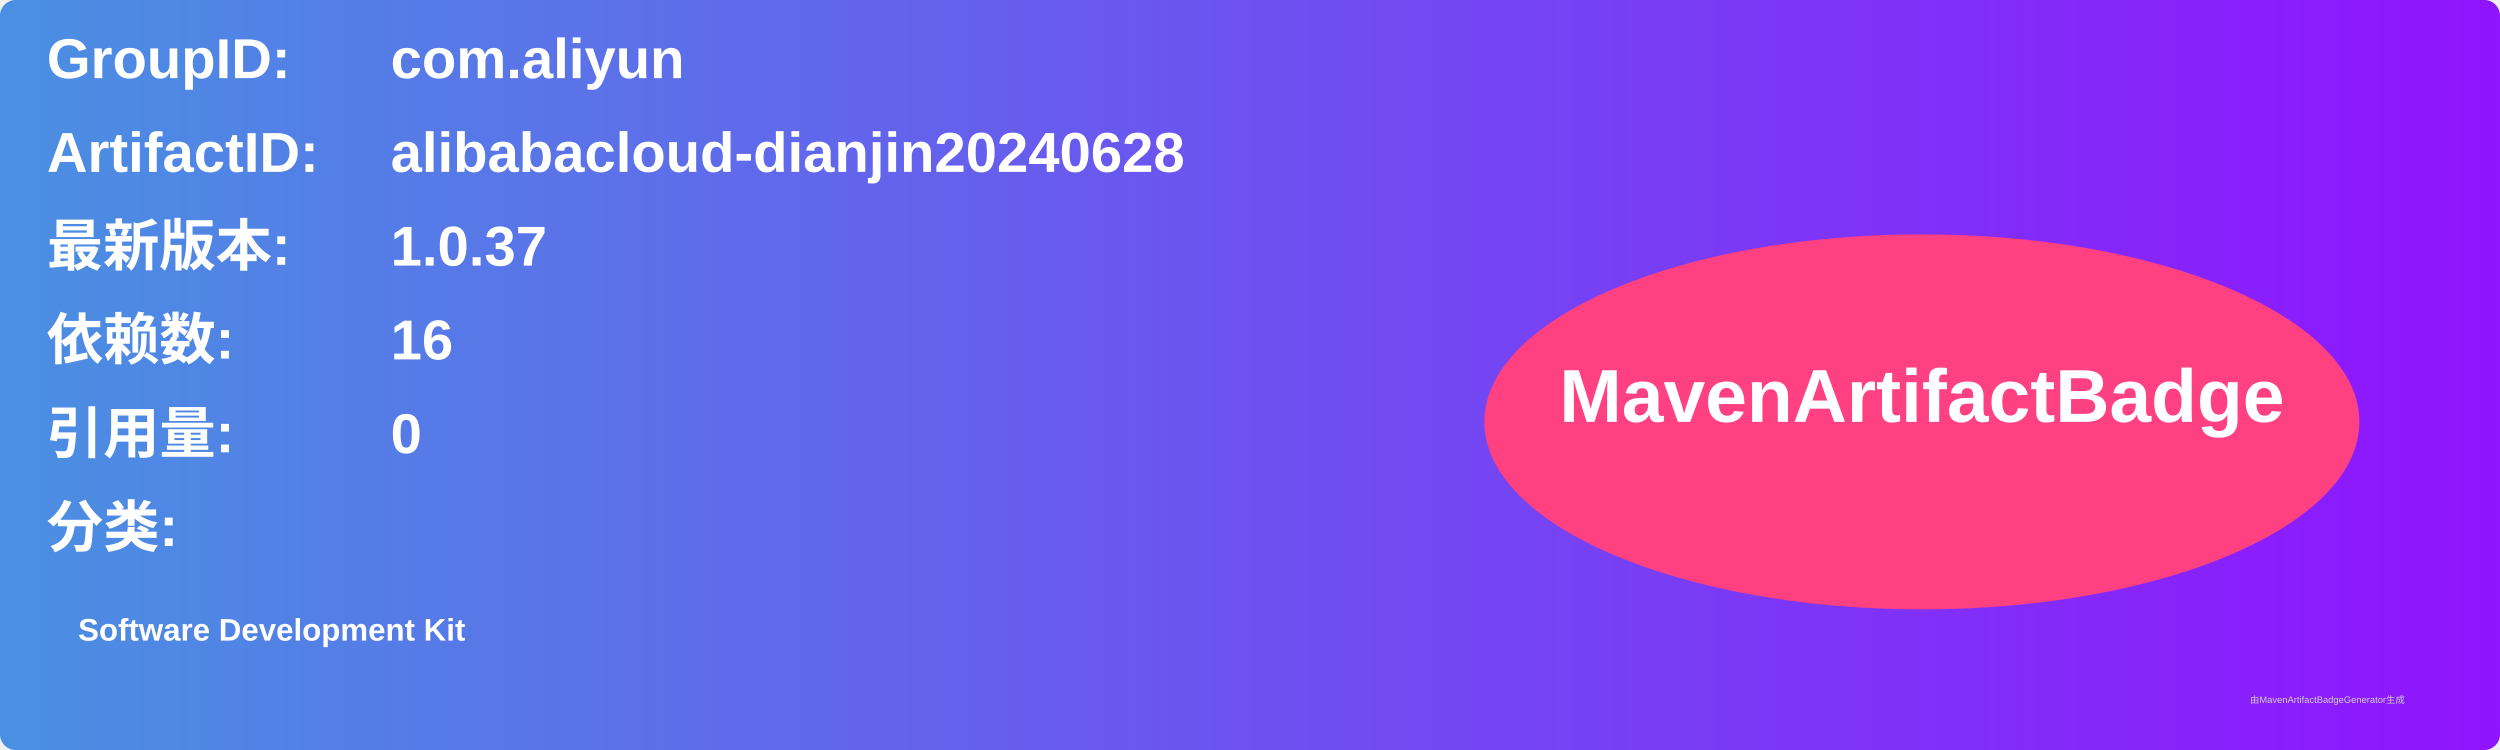
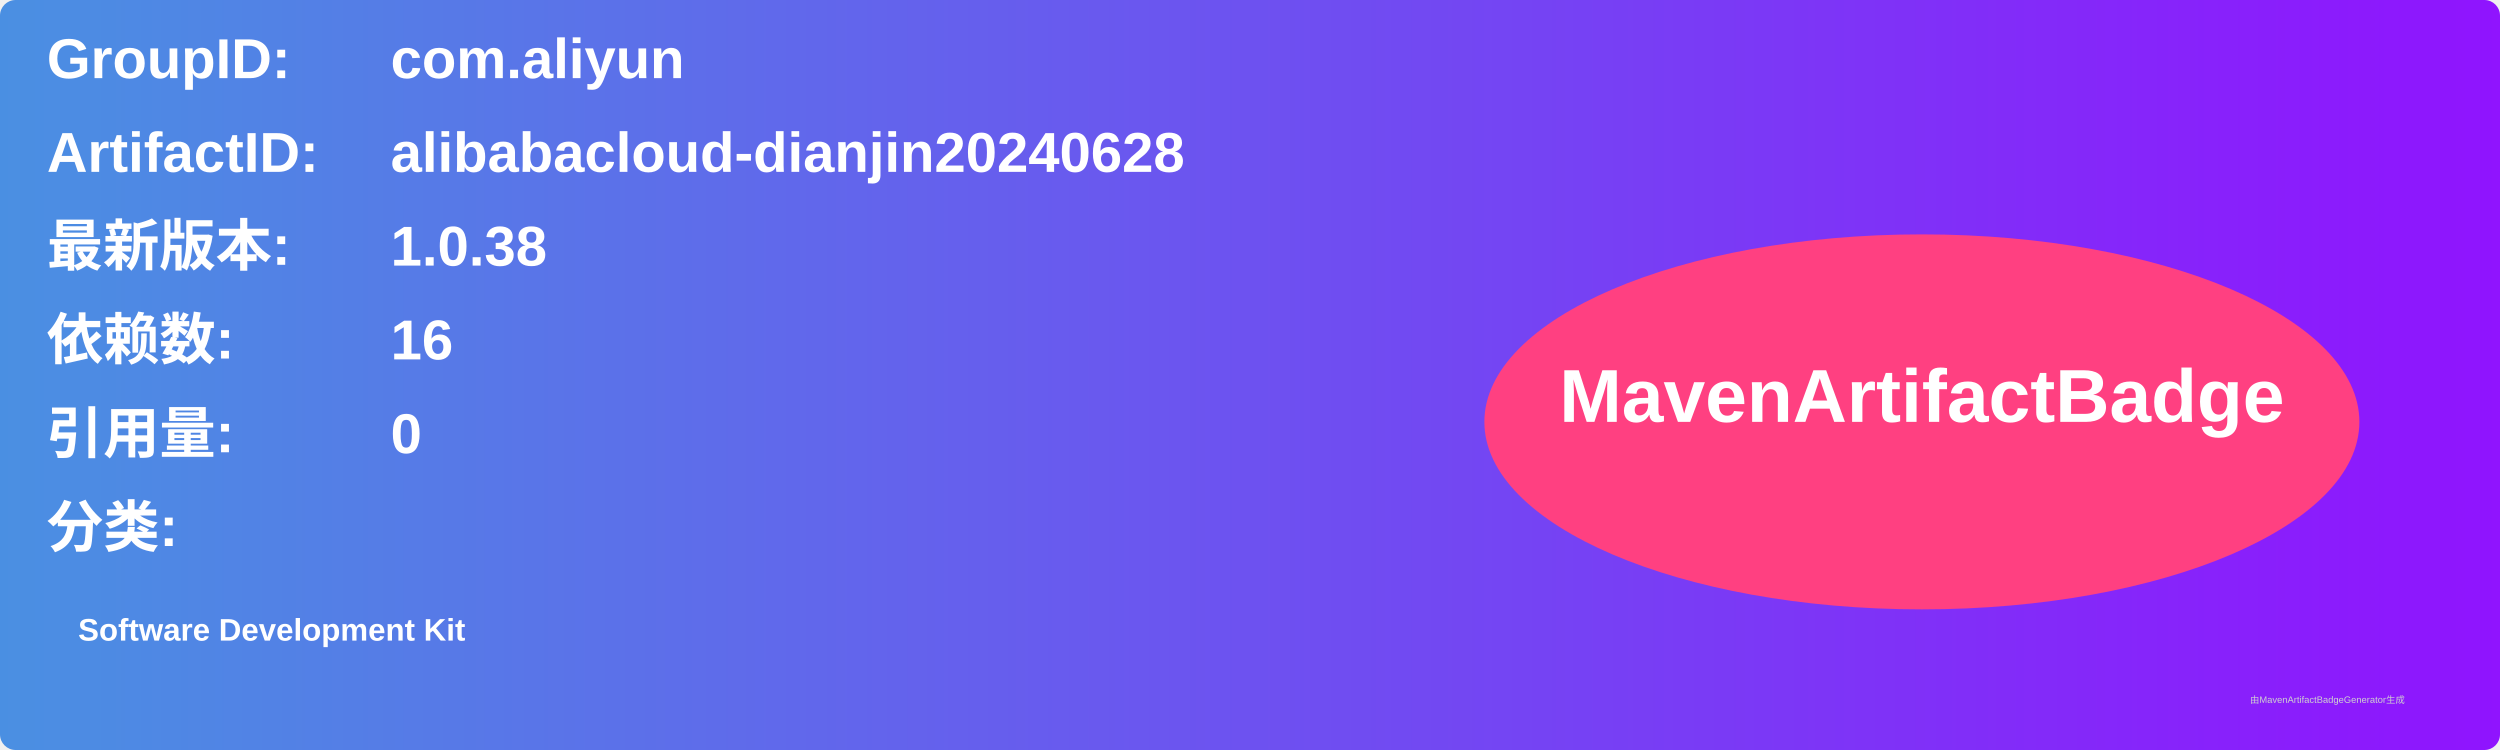
<svg xmlns="http://www.w3.org/2000/svg" width="800" height="240" viewBox="0 0 800 240">
  <linearGradient id="grad" x1="0%" y1="0%" x2="100%" y2="0%">
    <stop offset="0%" stop-color="#4a90e2" />
    <stop offset="100%" stop-color="#9013fe" />
  </linearGradient>
  <rect width="100%" height="100%" rx="5" ry="5" fill="url(#grad)" />
  <g transform="translate(15, 15)">
    <text x="0" y="10" font-family="Arial" font-size="18" fill="white" font-weight="bold" width="260">GroupID:</text>
    <text x="110" y="10" font-family="Arial" font-size="18" fill="white" font-weight="bold" width="460">com.aliyun</text>
    <text x="0" y="40" font-family="Arial" font-size="18" fill="white" font-weight="bold" width="260">ArtifactID:</text>
    <text x="110" y="40" font-family="Arial" font-size="18" fill="white" font-weight="bold" width="460">alibabacloud-dianjin20240628</text>
    <text x="0" y="70" font-family="Arial" font-size="18" fill="white" font-weight="bold">最新版本:</text>
    <text x="110" y="70" font-family="Arial" font-size="18" fill="white" font-weight="bold">
-       <tspan font-weight="bold">1.0.37</tspan>
+       <tspan font-weight="bold">1.0.38</tspan>
    </text>
    <text x="0" y="100" font-family="Arial" font-size="18" fill="white" font-weight="bold">依赖数: </text>
    <text x="110" y="100" font-family="Arial" font-size="18" fill="white">
      <tspan font-weight="bold">16</tspan>
    </text>
    <text x="0" y="130" font-family="Arial" font-size="18" fill="white" font-weight="bold">引用量: </text>
    <text x="110" y="130" font-family="Arial" font-size="18" fill="white">
      <tspan font-weight="bold">0</tspan>
    </text>
    <text x="0" y="160" font-family="Arial" font-size="18" fill="white" font-weight="bold">分类:</text>
    <text x="10" y="190" font-family="Arial" font-size="10" fill="white">
      <tspan font-weight="bold">Software Development Kit</tspan>
    </text>
    <ellipse cx="600" cy="120" rx="140" ry="60" fill="#ff4081" />
    <text x="600" y="120" text-anchor="middle" font-family="Arial" font-size="24" fill="white" font-weight="bold">MavenArtifactBadge</text>
  </g>
  <text x="720" y="225" font-family="Arial" font-size="3" fill="#d0d0d0">由MavenArtifactBadgeGenerator生成</text>
</svg>
